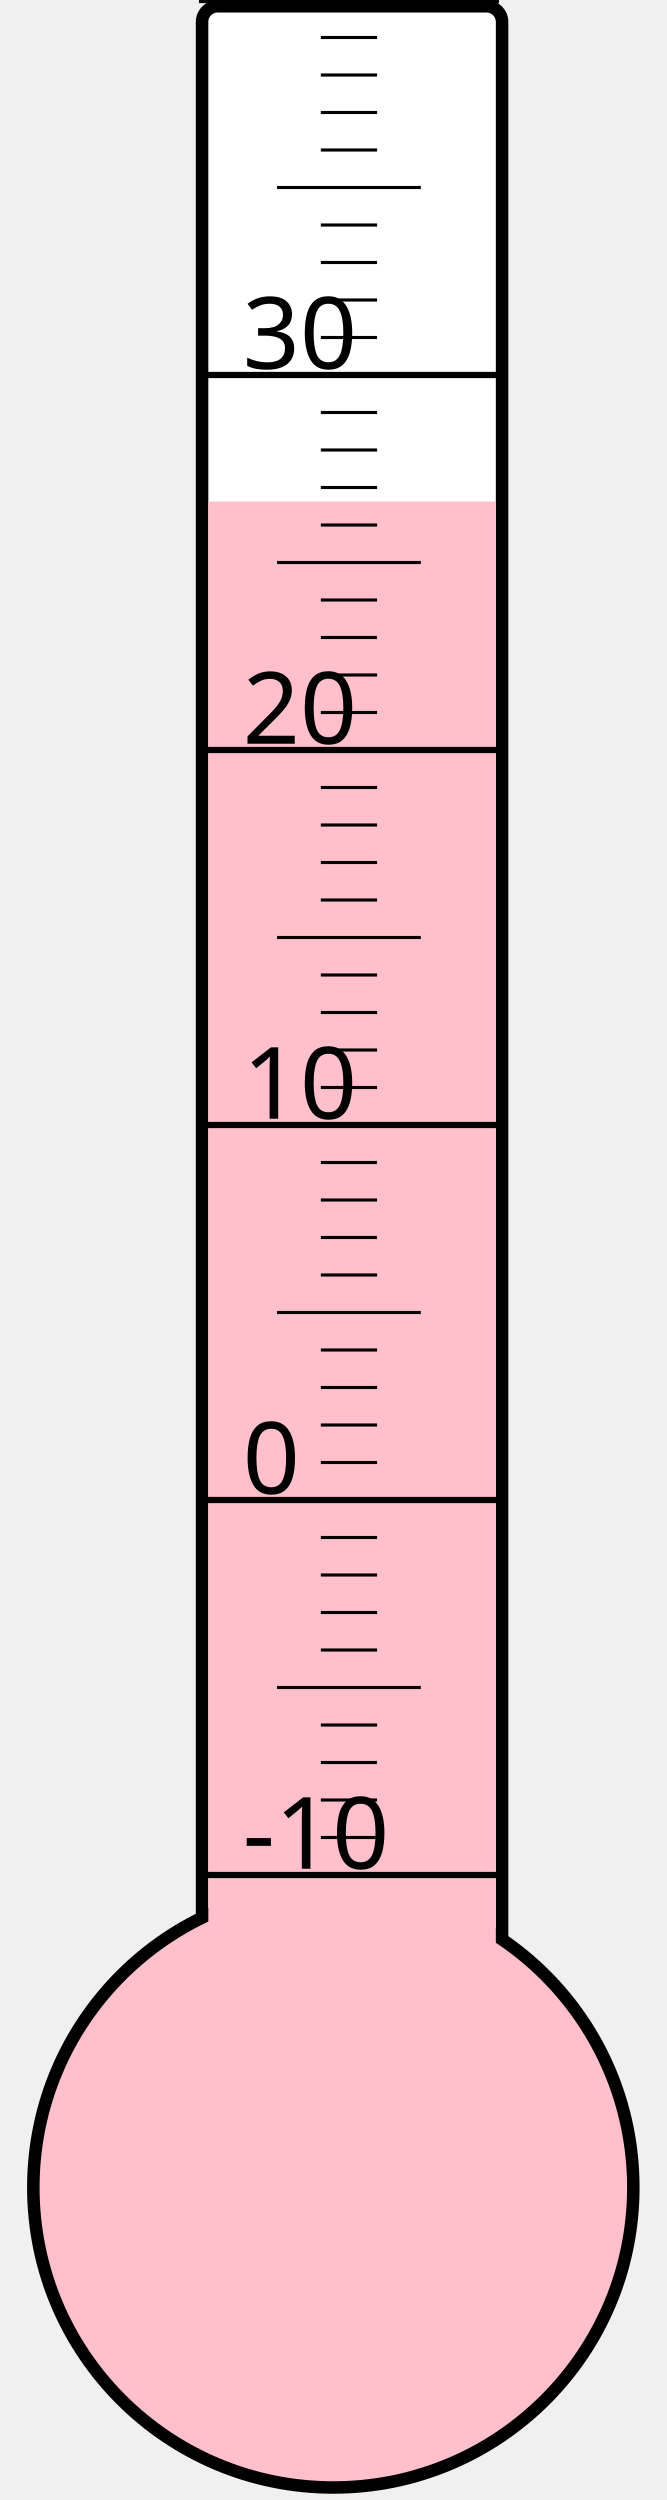
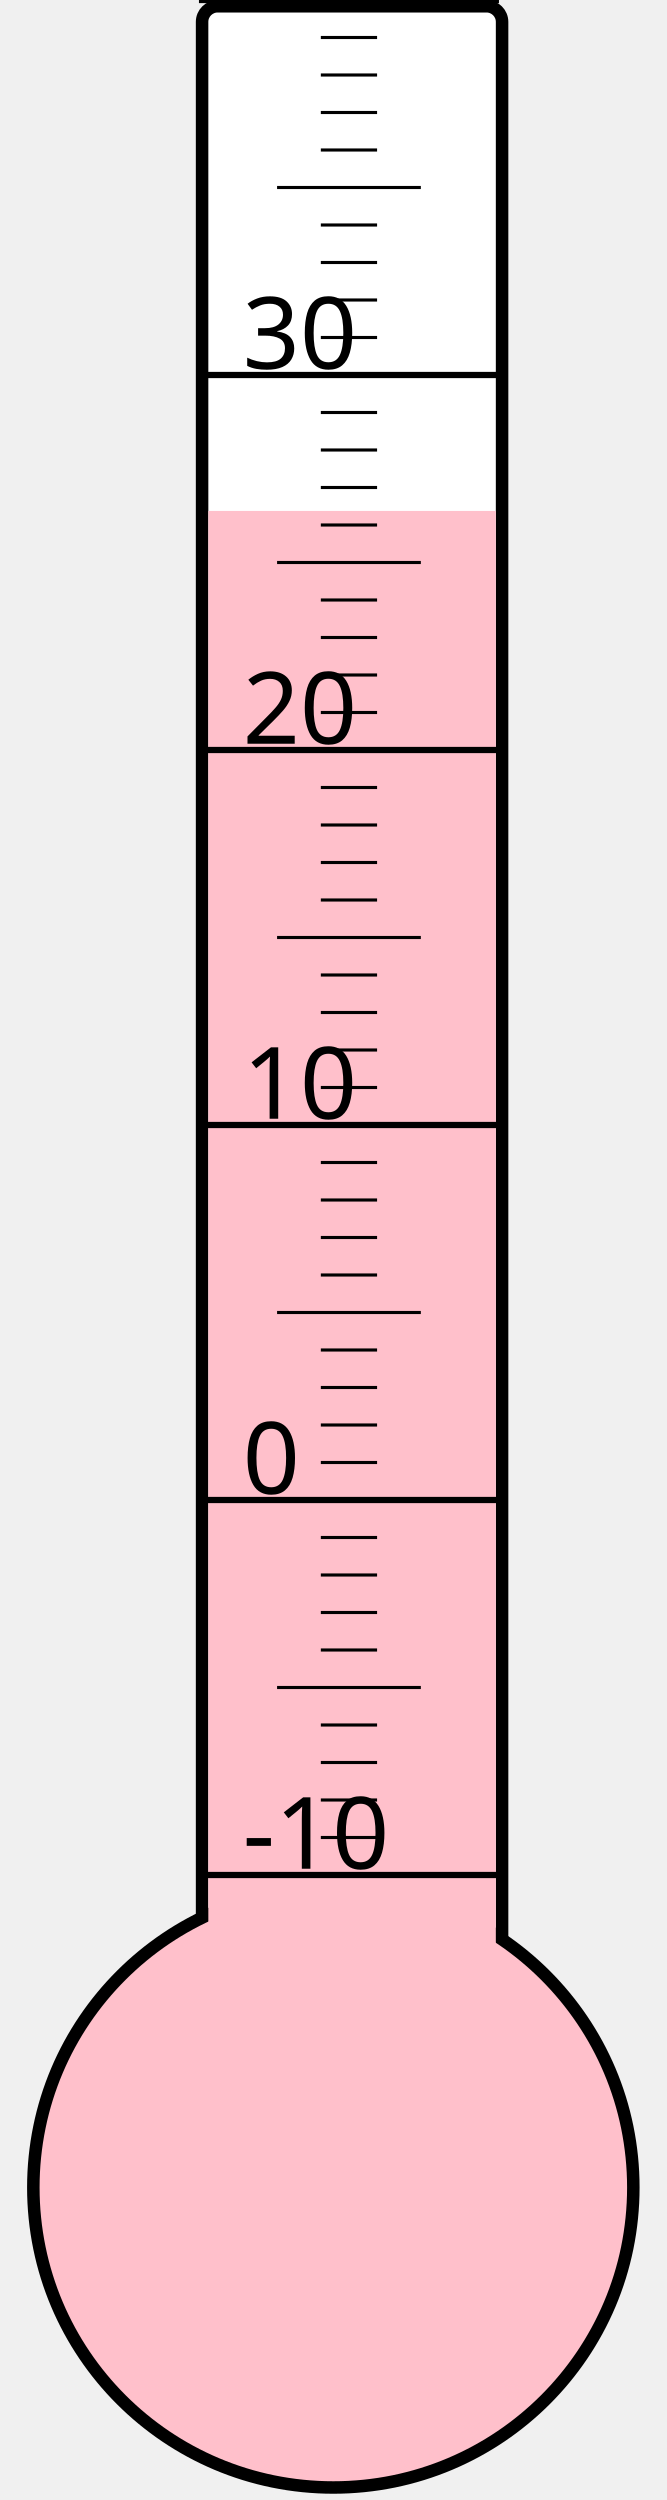
<svg xmlns="http://www.w3.org/2000/svg" width="40px" height="150px" viewBox="0 0 200 800">
  <rect width="200" height="800" x="0" y="0" style="fill: #ffffeb; fill-opacity: 0;" />
  <rect width="96" height="680" x="58" y="2" rx="5" ry="5" style="fill: white; fill-opacity: 1; stroke: black; stroke-width: 4;" />
  <circle cx="100" cy="700" r="96" style="fill: pink; stroke: black; stroke-width: 4;" />
-   <rect width="92" height="539.5" x="60" y="160.5" style="fill: pink; fill-opacity: 1; stroke-width: 0;" />
+   <rect width="92" height="536.5" x="60" y="163.5" style="fill: pink; fill-opacity: 1; stroke-width: 0;" />
  <text x="71" y="598" style="font-family: sans-serif; font-size: 24pt;">-10</text>
  <text x="71" y="478" style="font-family: sans-serif; font-size: 24pt;">0</text>
  <text x="71" y="358" style="font-family: sans-serif; font-size: 24pt;">10</text>
  <text x="71" y="238" style="font-family: sans-serif; font-size: 24pt;">20</text>
  <text x="71" y="118" style="font-family: sans-serif; font-size: 24pt;">30</text>
  <g style="stroke: black;">
    <line x1="57" y1="600" x2="153" y2="600" style="stroke-width: 2;" />
    <line x1="96" y1="588" x2="114" y2="588" style="stroke-width: 1;" />
    <line x1="96" y1="576" x2="114" y2="576" style="stroke-width: 1;" />
    <line x1="96" y1="564" x2="114" y2="564" style="stroke-width: 1;" />
    <line x1="96" y1="552" x2="114" y2="552" style="stroke-width: 1;" />
    <line x1="82" y1="540" x2="128" y2="540" style="stroke-width: 1;" />
    <line x1="96" y1="528" x2="114" y2="528" style="stroke-width: 1;" />
    <line x1="96" y1="516" x2="114" y2="516" style="stroke-width: 1;" />
    <line x1="96" y1="504" x2="114" y2="504" style="stroke-width: 1;" />
    <line x1="96" y1="492" x2="114" y2="492" style="stroke-width: 1;" />
    <line x1="57" y1="480" x2="153" y2="480" style="stroke-width: 2;" />
    <line x1="96" y1="468" x2="114" y2="468" style="stroke-width: 1;" />
    <line x1="96" y1="456" x2="114" y2="456" style="stroke-width: 1;" />
    <line x1="96" y1="444" x2="114" y2="444" style="stroke-width: 1;" />
    <line x1="96" y1="432" x2="114" y2="432" style="stroke-width: 1;" />
    <line x1="82" y1="420" x2="128" y2="420" style="stroke-width: 1;" />
    <line x1="96" y1="408" x2="114" y2="408" style="stroke-width: 1;" />
    <line x1="96" y1="396" x2="114" y2="396" style="stroke-width: 1;" />
    <line x1="96" y1="384" x2="114" y2="384" style="stroke-width: 1;" />
    <line x1="96" y1="372" x2="114" y2="372" style="stroke-width: 1;" />
    <line x1="57" y1="360" x2="153" y2="360" style="stroke-width: 2;" />
    <line x1="96" y1="348" x2="114" y2="348" style="stroke-width: 1;" />
    <line x1="96" y1="336" x2="114" y2="336" style="stroke-width: 1;" />
    <line x1="96" y1="324" x2="114" y2="324" style="stroke-width: 1;" />
    <line x1="96" y1="312" x2="114" y2="312" style="stroke-width: 1;" />
    <line x1="82" y1="300" x2="128" y2="300" style="stroke-width: 1;" />
    <line x1="96" y1="288" x2="114" y2="288" style="stroke-width: 1;" />
    <line x1="96" y1="276" x2="114" y2="276" style="stroke-width: 1;" />
    <line x1="96" y1="264" x2="114" y2="264" style="stroke-width: 1;" />
    <line x1="96" y1="252" x2="114" y2="252" style="stroke-width: 1;" />
    <line x1="57" y1="240" x2="153" y2="240" style="stroke-width: 2;" />
    <line x1="96" y1="228" x2="114" y2="228" style="stroke-width: 1;" />
    <line x1="96" y1="216" x2="114" y2="216" style="stroke-width: 1;" />
    <line x1="96" y1="204" x2="114" y2="204" style="stroke-width: 1;" />
    <line x1="96" y1="192" x2="114" y2="192" style="stroke-width: 1;" />
    <line x1="82" y1="180" x2="128" y2="180" style="stroke-width: 1;" />
    <line x1="96" y1="168" x2="114" y2="168" style="stroke-width: 1;" />
    <line x1="96" y1="156" x2="114" y2="156" style="stroke-width: 1;" />
    <line x1="96" y1="144" x2="114" y2="144" style="stroke-width: 1;" />
    <line x1="96" y1="132" x2="114" y2="132" style="stroke-width: 1;" />
    <line x1="57" y1="120" x2="153" y2="120" style="stroke-width: 2;" />
    <line x1="96" y1="108" x2="114" y2="108" style="stroke-width: 1;" />
    <line x1="96" y1="96" x2="114" y2="96" style="stroke-width: 1;" />
    <line x1="96" y1="84" x2="114" y2="84" style="stroke-width: 1;" />
    <line x1="96" y1="72" x2="114" y2="72" style="stroke-width: 1;" />
    <line x1="82" y1="60" x2="128" y2="60" style="stroke-width: 1;" />
    <line x1="96" y1="48" x2="114" y2="48" style="stroke-width: 1;" />
    <line x1="96" y1="36" x2="114" y2="36" style="stroke-width: 1;" />
    <line x1="96" y1="24" x2="114" y2="24" style="stroke-width: 1;" />
    <line x1="96" y1="12" x2="114" y2="12" style="stroke-width: 1;" />
    <line x1="57" y1="0" x2="153" y2="0" style="stroke-width: 2;" />
  </g>
</svg>
